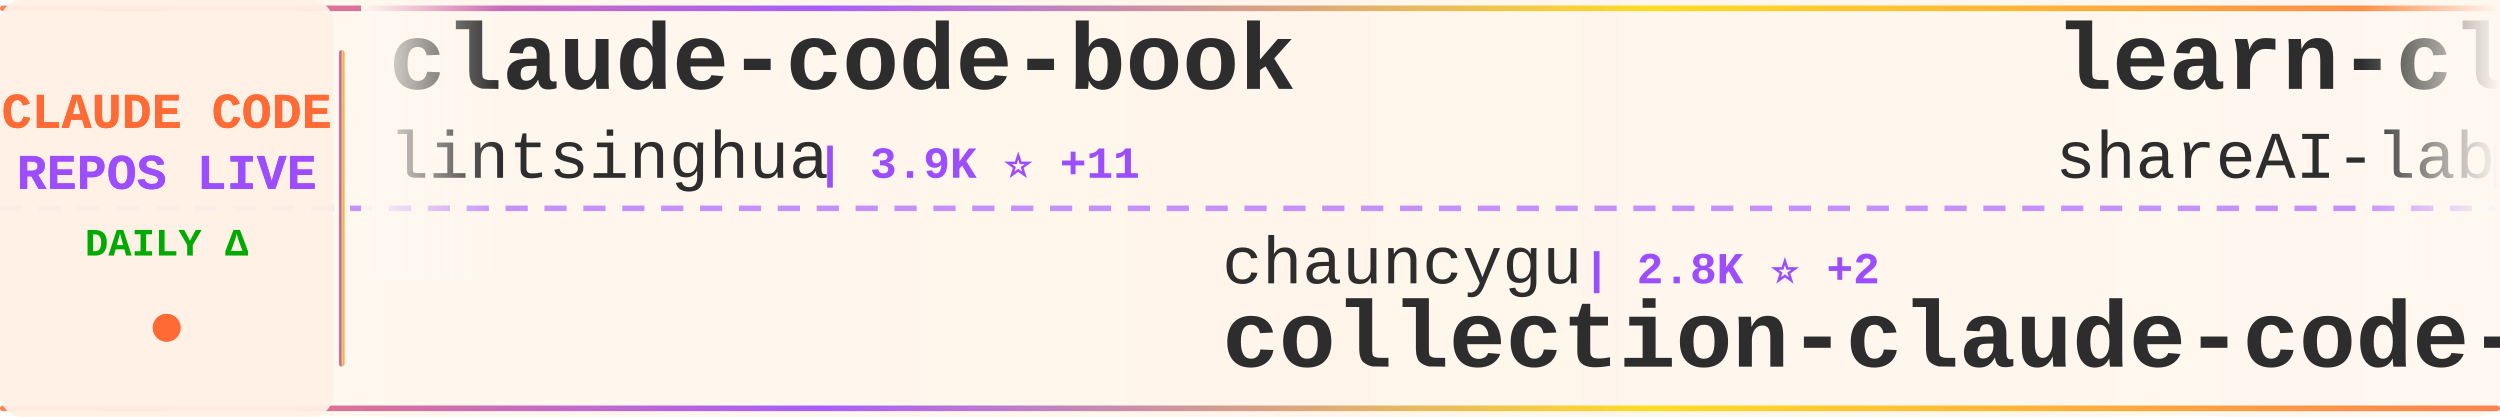
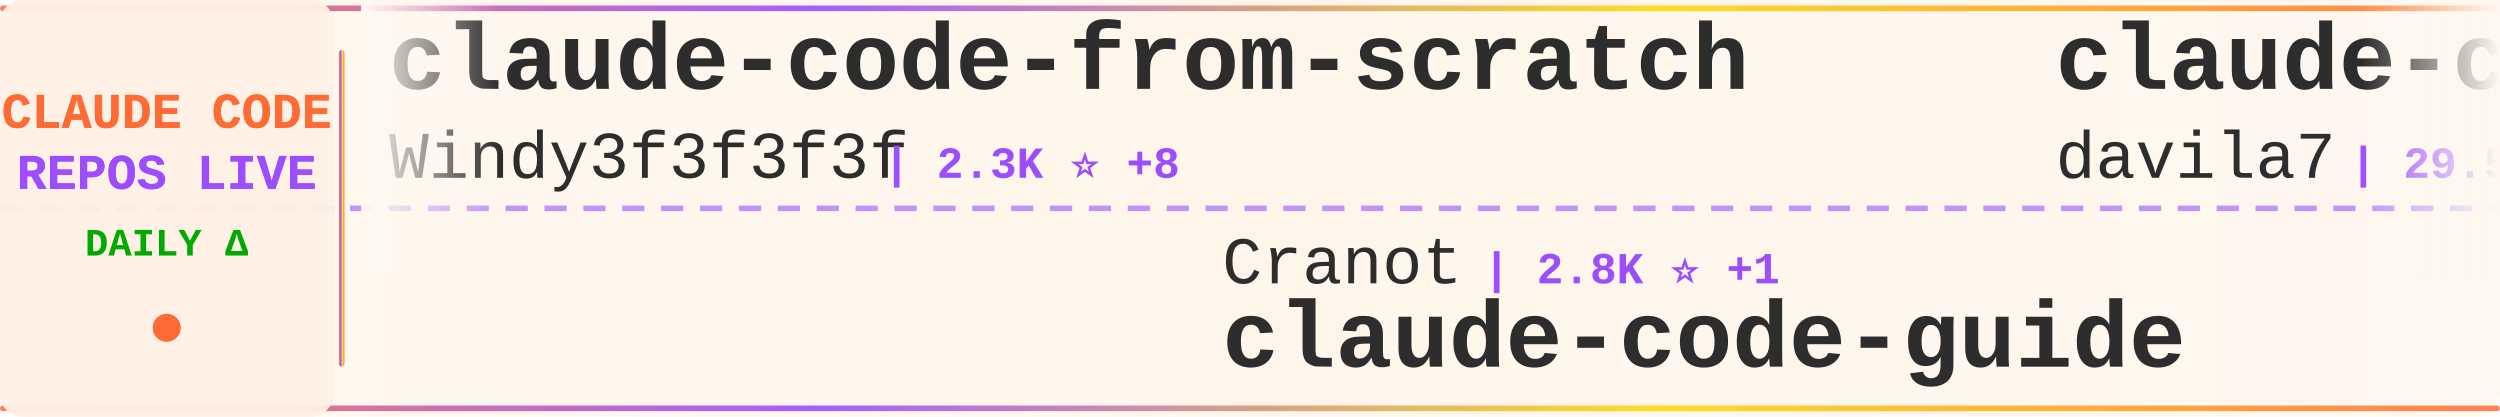
<svg xmlns="http://www.w3.org/2000/svg" width="900" height="150">
  <defs>
    <linearGradient id="tickerBg" x1="0%" y1="0%" x2="100%" y2="0%">
      <stop offset="0%" style="stop-color:#fff8f0;stop-opacity:0.98" />
      <stop offset="50%" style="stop-color:#fff5eb;stop-opacity:1" />
      <stop offset="100%" style="stop-color:#fff8f0;stop-opacity:0.98" />
    </linearGradient>
    <linearGradient id="borderGrad" x1="0%" y1="0%" x2="100%" y2="0%">
      <stop offset="0%" style="stop-color:#FF6B35;stop-opacity:0.85">
        <animate attributeName="stop-opacity" values="0.85;1;0.85" dur="2s" repeatCount="indefinite" />
      </stop>
      <stop offset="33%" style="stop-color:#9C4EFF;stop-opacity:0.9">
        <animate attributeName="stop-opacity" values="0.9;1;0.9" dur="2.2s" repeatCount="indefinite" />
      </stop>
      <stop offset="66%" style="stop-color:#FFD700;stop-opacity:0.85">
        <animate attributeName="stop-opacity" values="0.85;1;0.85" dur="1.8s" repeatCount="indefinite" />
      </stop>
      <stop offset="100%" style="stop-color:#FF6B35;stop-opacity:0.85">
        <animate attributeName="stop-opacity" values="0.85;1;0.85" dur="2s" repeatCount="indefinite" />
      </stop>
    </linearGradient>
    <filter id="textGlow">
      <feGaussianBlur stdDeviation="0.15" result="coloredBlur" />
      <feMerge>
        <feMergeNode in="coloredBlur" />
        <feMergeNode in="SourceGraphic" />
      </feMerge>
    </filter>
    <filter id="metricGlow">
      <feGaussianBlur stdDeviation="0.2" result="coloredBlur" />
      <feMerge>
        <feMergeNode in="coloredBlur" />
        <feMergeNode in="SourceGraphic" />
      </feMerge>
    </filter>
    <linearGradient id="leftFade" x1="0%" y1="0%" x2="100%" y2="0%">
      <stop offset="0%" style="stop-color:#fff8f0;stop-opacity:1" />
      <stop offset="100%" style="stop-color:#fff8f0;stop-opacity:0" />
    </linearGradient>
    <linearGradient id="rightFade" x1="0%" y1="0%" x2="100%" y2="0%">
      <stop offset="0%" style="stop-color:#fff8f0;stop-opacity:0" />
      <stop offset="100%" style="stop-color:#fff8f0;stop-opacity:1" />
    </linearGradient>
  </defs>
  <rect width="900" height="150" fill="url(#tickerBg)" rx="8" />
  <rect x="0" y="2" width="900" height="2" fill="url(#borderGrad)" rx="1" />
  <rect x="0" y="146" width="900" height="2" fill="url(#borderGrad)" rx="1" />
  <line x1="0" y1="75" x2="900" y2="75" stroke="#9C4EFF" stroke-width="2" stroke-dasharray="8 6" opacity="0.6" />
  <rect x="0" y="0" width="120" height="150" fill="#fff0e6" opacity="0.95" rx="8" />
  <text x="60" y="46" font-family="'Courier New', monospace" font-size="18" font-weight="bold" fill="#FF6B35" text-anchor="middle" filter="url(#textGlow)">
    CLAUDE CODE
  </text>
  <text x="60" y="68" font-family="'Courier New', monospace" font-size="18" font-weight="bold" fill="#9C4EFF" text-anchor="middle" filter="url(#textGlow)">
    REPOS LIVE
  </text>
  <text x="60" y="92" font-family="'Courier New', monospace" font-size="14" font-weight="bold" fill="#00aa00" text-anchor="middle">
    DAILY Δ
  </text>
  <circle cx="60" cy="118" r="5" fill="#FF6B35" filter="url(#metricGlow)">
    <animate attributeName="r" values="4;6;4" dur="1.5s" repeatCount="indefinite" />
    <animate attributeName="opacity" values="0.6;1;0.6" dur="1.5s" repeatCount="indefinite" />
  </circle>
  <rect x="122" y="18" width="2" height="114" fill="url(#borderGrad)" rx="1" />
  <clipPath id="tickerClip">
    <rect x="130" y="0" width="770" height="150" />
  </clipPath>
  <g clip-path="url(#tickerClip)">
    <g id="tickerItems">
      <animateTransform attributeName="transform" attributeType="XML" type="translate" from="0 0" to="-3000 0" dur="54s" repeatCount="indefinite" />
      <g transform="translate(0, 0)">
-         <text x="140" y="32" font-family="'Courier New', monospace" font-size="34" font-weight="bold" fill="#2d2d2d">claude-code-book</text>
-         <text x="140" y="64" font-family="'Courier New', monospace" font-size="24" font-weight="normal" fill="#2d2d2d" opacity="1.0">lintsinghua</text>
-         <text x="294" y="64" font-family="'Courier New', monospace" font-size="16" font-weight="bold" fill="#9C4EFF"> | 3.9K ⭐ +11</text>
+         <text x="140" y="32" font-family="'Courier New', monospace" font-size="34" font-weight="bold" fill="#2d2d2d">claude-code-from-scratch</text>
+         <text x="140" y="64" font-family="'Courier New', monospace" font-size="24" font-weight="normal" fill="#2d2d2d" opacity="1.0">Windy3f3f3f3f</text>
+         <text x="318" y="64" font-family="'Courier New', monospace" font-size="16" font-weight="bold" fill="#9C4EFF"> | 2.3K ⭐ +8</text>
      </g>
      <g transform="translate(300, 0)">
-         <text x="140" y="102" font-family="'Courier New', monospace" font-size="24" font-weight="normal" fill="#2d2d2d" opacity="1.0">chauncygu</text>
-         <text x="270" y="102" font-family="'Courier New', monospace" font-size="16" font-weight="bold" fill="#9C4EFF"> | 2.8K ⭐ +2</text>
-         <text x="140" y="132" font-family="'Courier New', monospace" font-size="34" font-weight="bold" fill="#2d2d2d">collection-claude-code-s...</text>
+         <text x="140" y="102" font-family="'Courier New', monospace" font-size="24" font-weight="normal" fill="#2d2d2d" opacity="1.0">Cranot</text>
+         <text x="234" y="102" font-family="'Courier New', monospace" font-size="16" font-weight="bold" fill="#9C4EFF"> | 2.8K ⭐ +1</text>
+         <text x="140" y="132" font-family="'Courier New', monospace" font-size="34" font-weight="bold" fill="#2d2d2d">claude-code-guide</text>
      </g>
      <g transform="translate(600, 0)">
-         <text x="140" y="32" font-family="'Courier New', monospace" font-size="34" font-weight="bold" fill="#2d2d2d">learn-claude-code</text>
-         <text x="140" y="64" font-family="'Courier New', monospace" font-size="24" font-weight="normal" fill="#2d2d2d" opacity="1.0">shareAI-lab</text>
-         <text x="294" y="64" font-family="'Courier New', monospace" font-size="16" font-weight="bold" fill="#9C4EFF"> | 71.0K ⭐ +119</text>
+         <text x="140" y="32" font-family="'Courier New', monospace" font-size="34" font-weight="bold" fill="#2d2d2d">claude-code-templates</text>
+         <text x="140" y="64" font-family="'Courier New', monospace" font-size="24" font-weight="normal" fill="#2d2d2d" opacity="1.0">davila7</text>
+         <text x="246" y="64" font-family="'Courier New', monospace" font-size="16" font-weight="bold" fill="#9C4EFF"> | 29.5K ⭐ +98</text>
      </g>
      <g transform="translate(900, 0)">
-         <text x="140" y="102" font-family="'Courier New', monospace" font-size="24" font-weight="normal" fill="#2d2d2d" opacity="1.0">anthropics</text>
-         <text x="282" y="102" font-family="'Courier New', monospace" font-size="16" font-weight="bold" fill="#9C4EFF"> | 161.1K ⭐ +294</text>
-         <text x="140" y="132" font-family="'Courier New', monospace" font-size="34" font-weight="bold" fill="#2d2d2d">skills</text>
+         <text x="140" y="102" font-family="'Courier New', monospace" font-size="24" font-weight="normal" fill="#2d2d2d" opacity="1.0">zebbern</text>
+         <text x="246" y="102" font-family="'Courier New', monospace" font-size="16" font-weight="bold" fill="#9C4EFF"> | 4.4K ⭐ +7</text>
+         <text x="140" y="132" font-family="'Courier New', monospace" font-size="34" font-weight="bold" fill="#2d2d2d">claude-code-guide</text>
      </g>
      <g transform="translate(1200, 0)">
-         <text x="140" y="32" font-family="'Courier New', monospace" font-size="34" font-weight="bold" fill="#2d2d2d">my-claude-code-setup</text>
-         <text x="140" y="64" font-family="'Courier New', monospace" font-size="24" font-weight="normal" fill="#2d2d2d" opacity="1.0">centminmod</text>
-         <text x="282" y="64" font-family="'Courier New', monospace" font-size="16" font-weight="bold" fill="#9C4EFF"> | 2.5K ⭐ +1</text>
+         <text x="140" y="32" font-family="'Courier New', monospace" font-size="34" font-weight="bold" fill="#2d2d2d">andrej-karpathy-skills</text>
+         <text x="140" y="64" font-family="'Courier New', monospace" font-size="24" font-weight="normal" fill="#2d2d2d" opacity="1.0">multica-ai</text>
+         <text x="282" y="64" font-family="'Courier New', monospace" font-size="16" font-weight="bold" fill="#9C4EFF"> | 192.3K ⭐ +671</text>
      </g>
      <g transform="translate(1500, 0)">
-         <text x="140" y="102" font-family="'Courier New', monospace" font-size="24" font-weight="normal" fill="#2d2d2d" opacity="1.0">zstmfhy</text>
-         <text x="246" y="102" font-family="'Courier New', monospace" font-size="16" font-weight="bold" fill="#9C4EFF"> | 190 ⭐</text>
-         <text x="140" y="132" font-family="'Courier New', monospace" font-size="34" font-weight="bold" fill="#2d2d2d">Claude-code</text>
+         <text x="140" y="102" font-family="'Courier New', monospace" font-size="24" font-weight="normal" fill="#2d2d2d" opacity="1.0">FlorianBruniaux</text>
+         <text x="342" y="102" font-family="'Courier New', monospace" font-size="16" font-weight="bold" fill="#9C4EFF"> | 5.4K ⭐ +9</text>
+         <text x="140" y="132" font-family="'Courier New', monospace" font-size="34" font-weight="bold" fill="#2d2d2d">claude-code-ultimate-gui...</text>
      </g>
      <g transform="translate(1800, 0)">
-         <text x="140" y="32" font-family="'Courier New', monospace" font-size="34" font-weight="bold" fill="#2d2d2d">claude-code-hub</text>
-         <text x="140" y="64" font-family="'Courier New', monospace" font-size="24" font-weight="normal" fill="#2d2d2d" opacity="1.0">ding113</text>
-         <text x="246" y="64" font-family="'Courier New', monospace" font-size="16" font-weight="bold" fill="#9C4EFF"> | 3.2K ⭐ +2</text>
+         <text x="140" y="32" font-family="'Courier New', monospace" font-size="34" font-weight="bold" fill="#2d2d2d">claude-code-video-toolki...</text>
+         <text x="140" y="64" font-family="'Courier New', monospace" font-size="24" font-weight="normal" fill="#2d2d2d" opacity="1.0">digitalsamba</text>
+         <text x="306" y="64" font-family="'Courier New', monospace" font-size="16" font-weight="bold" fill="#9C4EFF"> | 1.7K ⭐ +6</text>
      </g>
      <g transform="translate(2100, 0)">
-         <text x="140" y="102" font-family="'Courier New', monospace" font-size="24" font-weight="normal" fill="#2d2d2d" opacity="1.0">jarmuine</text>
-         <text x="258" y="102" font-family="'Courier New', monospace" font-size="16" font-weight="bold" fill="#9C4EFF"> | 2.2K ⭐ +2</text>
-         <text x="140" y="132" font-family="'Courier New', monospace" font-size="34" font-weight="bold" fill="#2d2d2d">claude-code</text>
+         <text x="140" y="102" font-family="'Courier New', monospace" font-size="24" font-weight="normal" fill="#2d2d2d" opacity="1.0">Maciek-roboblog</text>
+         <text x="342" y="102" font-family="'Courier New', monospace" font-size="16" font-weight="bold" fill="#9C4EFF"> | 8.4K ⭐ +4</text>
+         <text x="140" y="132" font-family="'Courier New', monospace" font-size="34" font-weight="bold" fill="#2d2d2d">Claude-Code-Usage-Monito...</text>
      </g>
      <g transform="translate(2400, 0)">
-         <text x="140" y="32" font-family="'Courier New', monospace" font-size="34" font-weight="bold" fill="#2d2d2d">claude-code</text>
-         <text x="140" y="64" font-family="'Courier New', monospace" font-size="24" font-weight="normal" fill="#2d2d2d" opacity="1.0">alex000kim</text>
-         <text x="282" y="64" font-family="'Courier New', monospace" font-size="16" font-weight="bold" fill="#9C4EFF"> | 231 ⭐</text>
+         <text x="140" y="32" font-family="'Courier New', monospace" font-size="34" font-weight="bold" fill="#2d2d2d">claude-code-action</text>
+         <text x="140" y="64" font-family="'Courier New', monospace" font-size="24" font-weight="normal" fill="#2d2d2d" opacity="1.0">anthropics</text>
+         <text x="282" y="64" font-family="'Courier New', monospace" font-size="16" font-weight="bold" fill="#9C4EFF"> | 8.4K ⭐ +14</text>
      </g>
      <g transform="translate(2700, 0)">
-         <text x="140" y="102" font-family="'Courier New', monospace" font-size="24" font-weight="normal" fill="#2d2d2d" opacity="1.0">jqueryscript</text>
-         <text x="306" y="102" font-family="'Courier New', monospace" font-size="16" font-weight="bold" fill="#9C4EFF"> | 467 ⭐</text>
-         <text x="140" y="132" font-family="'Courier New', monospace" font-size="34" font-weight="bold" fill="#2d2d2d">awesome-claude-code</text>
+         <text x="140" y="102" font-family="'Courier New', monospace" font-size="24" font-weight="normal" fill="#2d2d2d" opacity="1.0">rohitg00</text>
+         <text x="258" y="102" font-family="'Courier New', monospace" font-size="16" font-weight="bold" fill="#9C4EFF"> | 2.3K ⭐ +8</text>
+         <text x="140" y="132" font-family="'Courier New', monospace" font-size="34" font-weight="bold" fill="#2d2d2d">awesome-claude-code-tool...</text>
      </g>
      <g transform="translate(3000, 0)">
-         <text x="140" y="32" font-family="'Courier New', monospace" font-size="34" font-weight="bold" fill="#2d2d2d">claude-code-book</text>
-         <text x="140" y="64" font-family="'Courier New', monospace" font-size="24" font-weight="normal" fill="#2d2d2d" opacity="1.0">lintsinghua</text>
-         <text x="294" y="64" font-family="'Courier New', monospace" font-size="16" font-weight="bold" fill="#9C4EFF"> | 3.9K ⭐ +11</text>
+         <text x="140" y="32" font-family="'Courier New', monospace" font-size="34" font-weight="bold" fill="#2d2d2d">claude-code-from-scratch</text>
+         <text x="140" y="64" font-family="'Courier New', monospace" font-size="24" font-weight="normal" fill="#2d2d2d" opacity="1.0">Windy3f3f3f3f</text>
+         <text x="318" y="64" font-family="'Courier New', monospace" font-size="16" font-weight="bold" fill="#9C4EFF"> | 2.3K ⭐ +8</text>
      </g>
      <g transform="translate(3300, 0)">
-         <text x="140" y="102" font-family="'Courier New', monospace" font-size="24" font-weight="normal" fill="#2d2d2d" opacity="1.0">chauncygu</text>
-         <text x="270" y="102" font-family="'Courier New', monospace" font-size="16" font-weight="bold" fill="#9C4EFF"> | 2.8K ⭐ +2</text>
-         <text x="140" y="132" font-family="'Courier New', monospace" font-size="34" font-weight="bold" fill="#2d2d2d">collection-claude-code-s...</text>
+         <text x="140" y="102" font-family="'Courier New', monospace" font-size="24" font-weight="normal" fill="#2d2d2d" opacity="1.0">Cranot</text>
+         <text x="234" y="102" font-family="'Courier New', monospace" font-size="16" font-weight="bold" fill="#9C4EFF"> | 2.8K ⭐ +1</text>
+         <text x="140" y="132" font-family="'Courier New', monospace" font-size="34" font-weight="bold" fill="#2d2d2d">claude-code-guide</text>
      </g>
      <g transform="translate(3600, 0)">
-         <text x="140" y="32" font-family="'Courier New', monospace" font-size="34" font-weight="bold" fill="#2d2d2d">learn-claude-code</text>
-         <text x="140" y="64" font-family="'Courier New', monospace" font-size="24" font-weight="normal" fill="#2d2d2d" opacity="1.0">shareAI-lab</text>
-         <text x="294" y="64" font-family="'Courier New', monospace" font-size="16" font-weight="bold" fill="#9C4EFF"> | 71.0K ⭐ +119</text>
+         <text x="140" y="32" font-family="'Courier New', monospace" font-size="34" font-weight="bold" fill="#2d2d2d">claude-code-templates</text>
+         <text x="140" y="64" font-family="'Courier New', monospace" font-size="24" font-weight="normal" fill="#2d2d2d" opacity="1.0">davila7</text>
+         <text x="246" y="64" font-family="'Courier New', monospace" font-size="16" font-weight="bold" fill="#9C4EFF"> | 29.5K ⭐ +98</text>
      </g>
      <g transform="translate(3900, 0)">
-         <text x="140" y="102" font-family="'Courier New', monospace" font-size="24" font-weight="normal" fill="#2d2d2d" opacity="1.0">anthropics</text>
-         <text x="282" y="102" font-family="'Courier New', monospace" font-size="16" font-weight="bold" fill="#9C4EFF"> | 161.1K ⭐ +294</text>
-         <text x="140" y="132" font-family="'Courier New', monospace" font-size="34" font-weight="bold" fill="#2d2d2d">skills</text>
+         <text x="140" y="102" font-family="'Courier New', monospace" font-size="24" font-weight="normal" fill="#2d2d2d" opacity="1.0">zebbern</text>
+         <text x="246" y="102" font-family="'Courier New', monospace" font-size="16" font-weight="bold" fill="#9C4EFF"> | 4.4K ⭐ +7</text>
+         <text x="140" y="132" font-family="'Courier New', monospace" font-size="34" font-weight="bold" fill="#2d2d2d">claude-code-guide</text>
      </g>
    </g>
  </g>
  <rect x="130" y="0" width="50" height="100" fill="url(#leftFade)" />
  <rect x="850" y="0" width="50" height="100" fill="url(#rightFade)" />
</svg>
